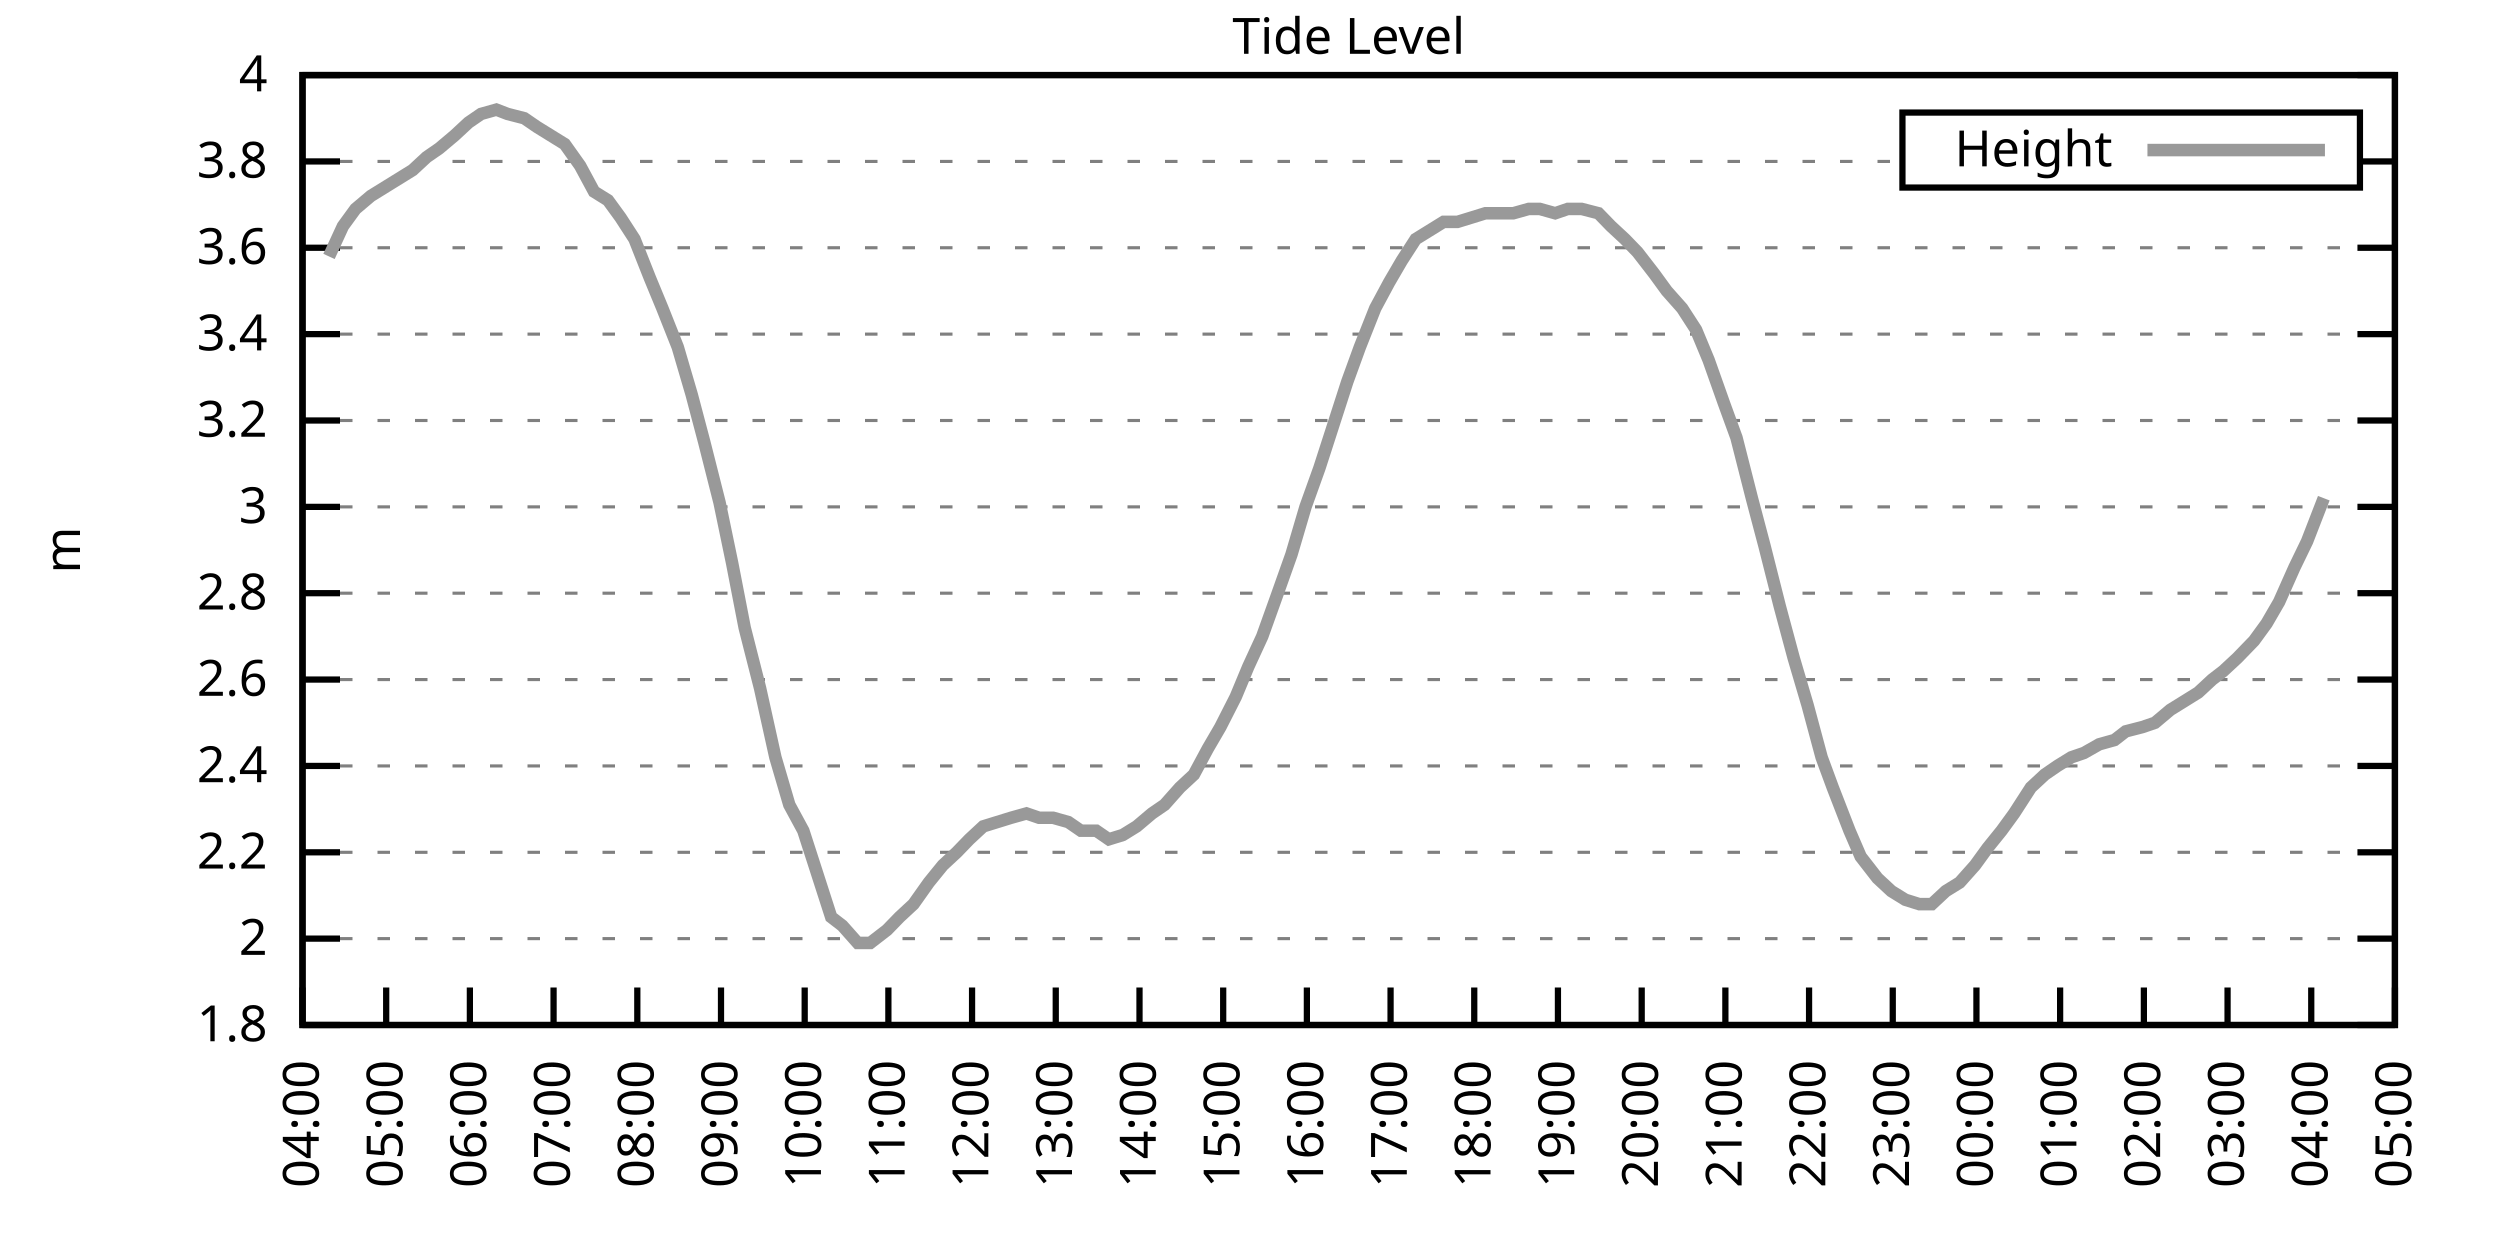
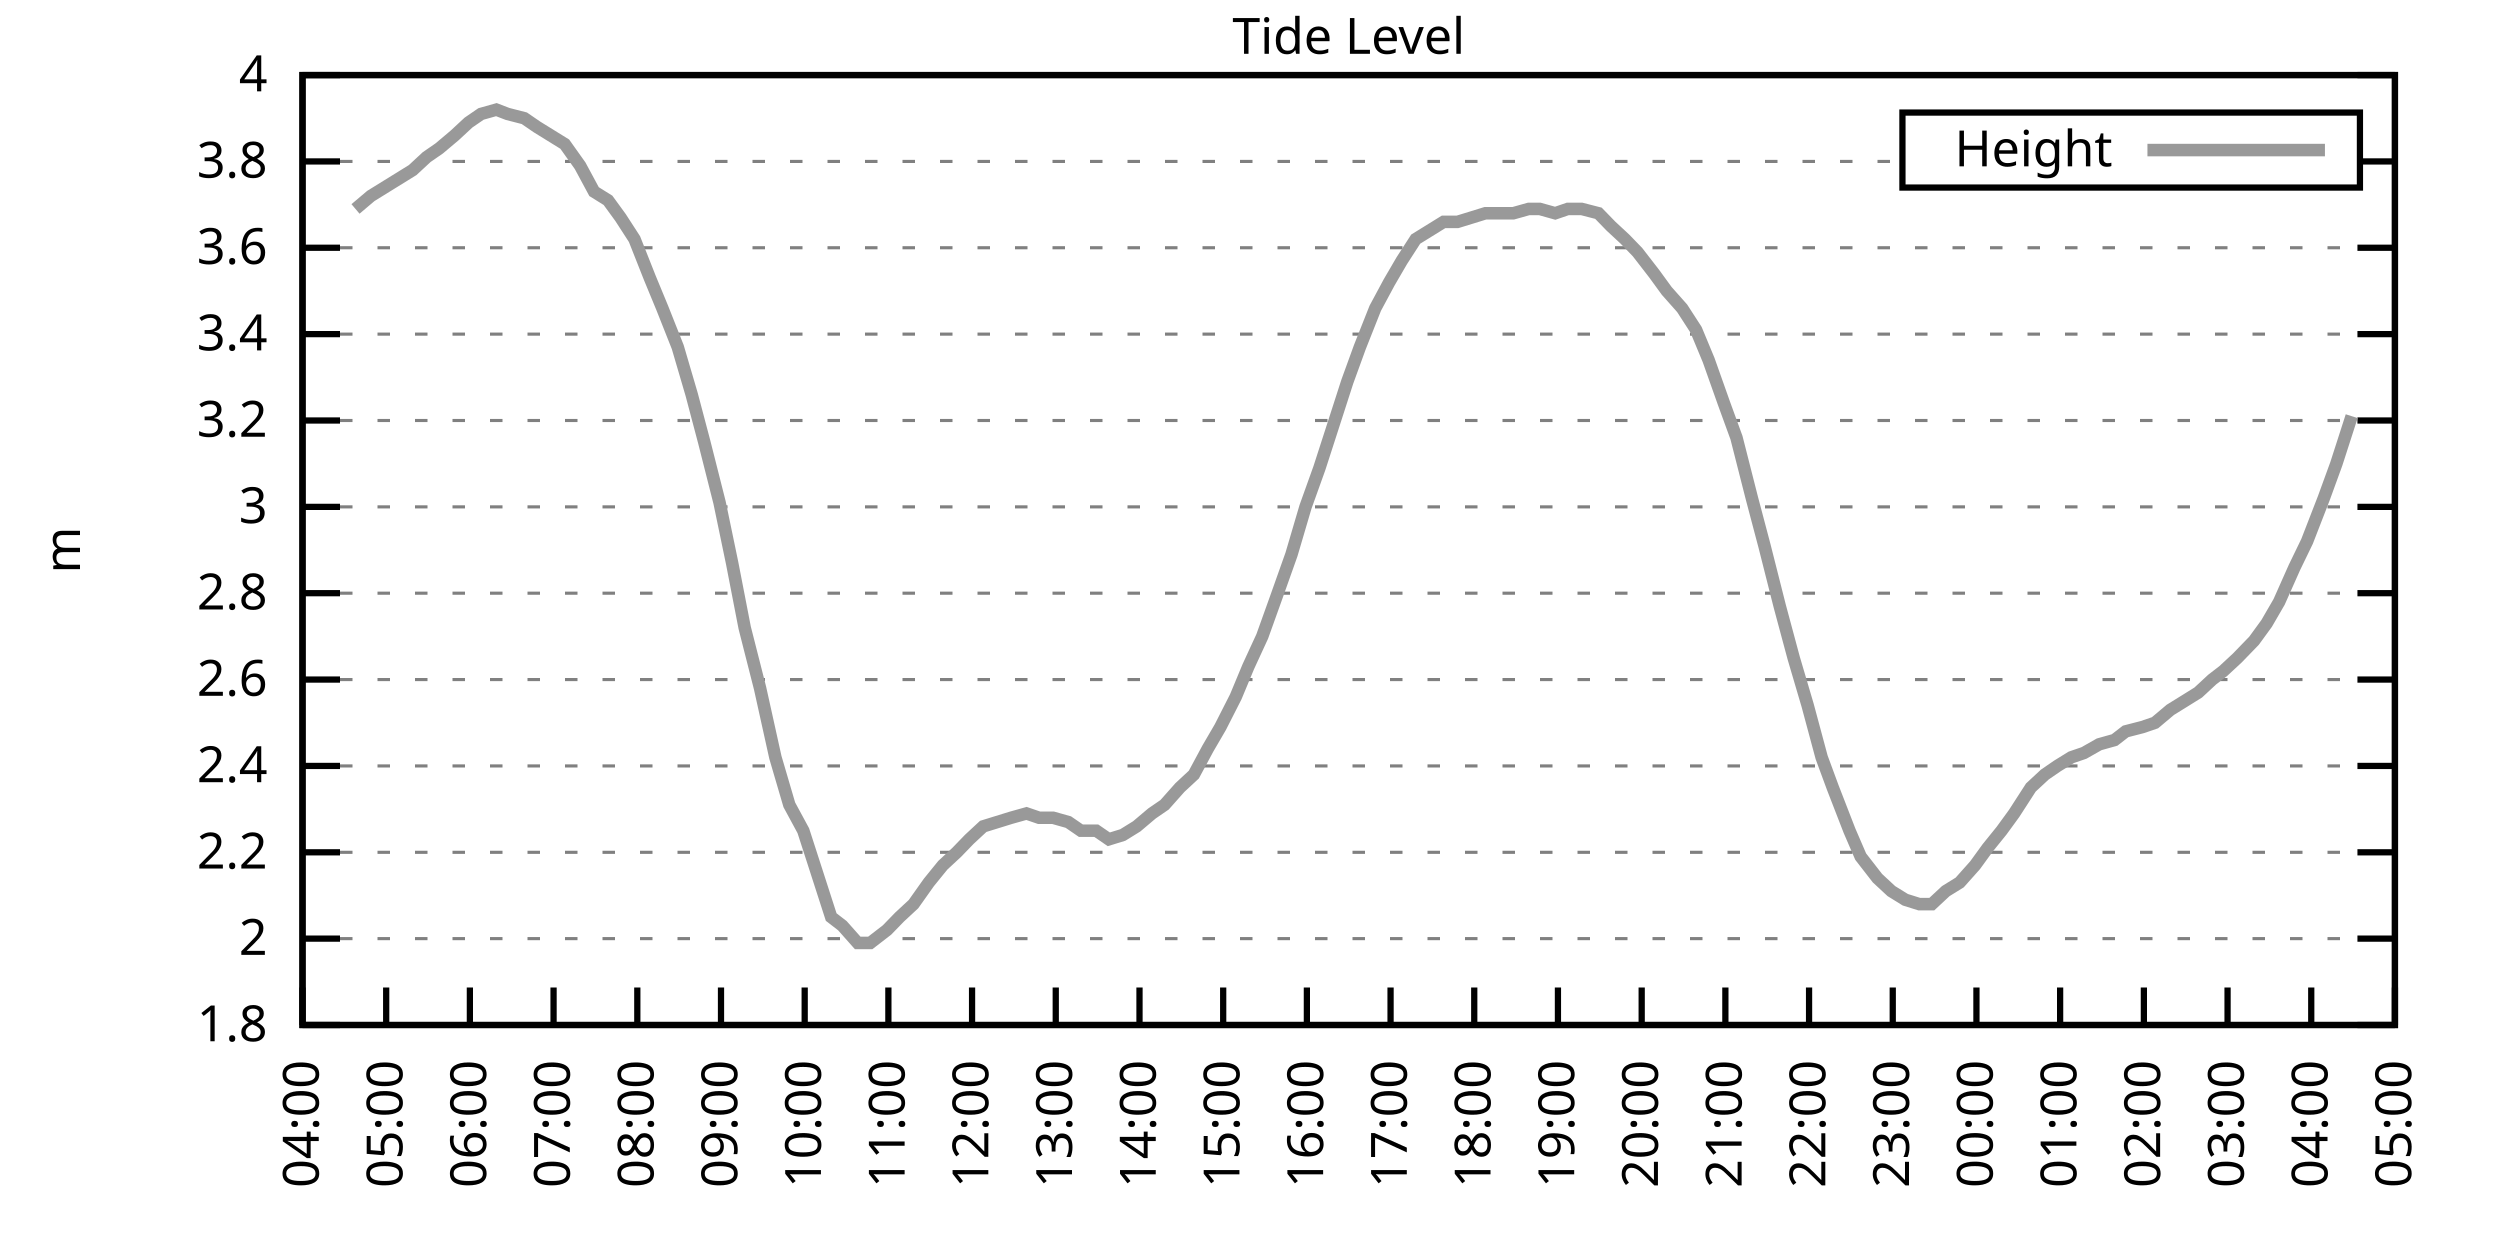
<svg xmlns="http://www.w3.org/2000/svg" xmlns:xlink="http://www.w3.org/1999/xlink" width="400" height="200" viewBox="0 0 400 200">
  <g id="gnuplot_canvas">
    <rect x="0" y="0" width="400" height="200" fill="none" />
    <defs>
      <circle id="gpDot" r="0.5" stroke-width="0.5" stroke="currentColor" />
      <path id="gpPt0" stroke-width="0.333" stroke="currentColor" d="M-1,0 h2 M0,-1 v2" />
      <path id="gpPt1" stroke-width="0.333" stroke="currentColor" d="M-1,-1 L1,1 M1,-1 L-1,1" />
      <path id="gpPt2" stroke-width="0.333" stroke="currentColor" d="M-1,0 L1,0 M0,-1 L0,1 M-1,-1 L1,1 M-1,1 L1,-1" />
      <rect id="gpPt3" stroke-width="0.333" stroke="currentColor" x="-1" y="-1" width="2" height="2" />
      <rect id="gpPt4" stroke-width="0.333" stroke="currentColor" fill="currentColor" x="-1" y="-1" width="2" height="2" />
      <circle id="gpPt5" stroke-width="0.333" stroke="currentColor" cx="0" cy="0" r="1" />
      <use xlink:href="#gpPt5" id="gpPt6" fill="currentColor" stroke="none" />
      <path id="gpPt7" stroke-width="0.333" stroke="currentColor" d="M0,-1.33 L-1.33,0.67 L1.33,0.67 z" />
      <use xlink:href="#gpPt7" id="gpPt8" fill="currentColor" stroke="none" />
      <use xlink:href="#gpPt7" id="gpPt9" stroke="currentColor" transform="rotate(180)" />
      <use xlink:href="#gpPt9" id="gpPt10" fill="currentColor" stroke="none" />
      <use xlink:href="#gpPt3" id="gpPt11" stroke="currentColor" transform="rotate(45)" />
      <use xlink:href="#gpPt11" id="gpPt12" fill="currentColor" stroke="none" />
      <path id="gpPt13" stroke-width="0.333" stroke="currentColor" d="M0,1.330 L1.265,0.411 L0.782,-1.067 L-0.782,-1.076 L-1.265,0.411 z" />
      <use xlink:href="#gpPt13" id="gpPt14" fill="currentColor" stroke="none" />
      <filter id="textbox" filterUnits="objectBoundingBox" x="0" y="0" height="1" width="1">
        <feFlood flood-color="white" flood-opacity="1" result="bgnd" />
        <feComposite in="SourceGraphic" in2="bgnd" operator="atop" />
      </filter>
      <filter id="greybox" filterUnits="objectBoundingBox" x="0" y="0" height="1" width="1">
        <feFlood flood-color="lightgrey" flood-opacity="1" result="grey" />
        <feComposite in="SourceGraphic" in2="grey" operator="atop" />
      </filter>
    </defs>
    <g fill="none" color="white" stroke="currentColor" stroke-width="1.00" stroke-linecap="butt" stroke-linejoin="miter">
</g>
    <g fill="none" color="black" stroke="currentColor" stroke-width="1.00" stroke-linecap="butt" stroke-linejoin="miter">
      <g stroke="none" shape-rendering="crispEdges">
        <polygon fill="rgb(255, 255, 255)" points="48.40,164.00 383.18,164.00 383.18,12.02 48.40,12.02 " />
      </g>
    </g>
    <g fill="none" color="black" stroke="currentColor" stroke-width="1.00" stroke-linecap="butt" stroke-linejoin="miter">
</g>
    <g fill="none" color="black" stroke="black" stroke-width="0.50" stroke-linecap="butt" stroke-linejoin="miter">
</g>
    <g fill="none" color="gray" stroke="currentColor" stroke-width="0.50" stroke-linecap="butt" stroke-linejoin="miter">
      <path stroke="gray" stroke-dasharray="2,4" class="gridline" d="M48.40,164.00 L383.19,164.00  " />
    </g>
    <g fill="none" color="gray" stroke="gray" stroke-width="1.00" stroke-linecap="butt" stroke-linejoin="miter">
</g>
    <g fill="none" color="black" stroke="currentColor" stroke-width="1.00" stroke-linecap="butt" stroke-linejoin="miter">
      <path stroke="black" d="M48.40,164.00 L54.40,164.00 M383.19,164.00 L377.19,164.00  " />
      <g transform="translate(42.80,166.60)" stroke="none" fill="black" font-family="Sans" font-size="8.00" text-anchor="end">
        <text>
          <tspan font-family="Sans"> 1.8</tspan>
        </text>
      </g>
    </g>
    <g fill="none" color="black" stroke="currentColor" stroke-width="1.00" stroke-linecap="butt" stroke-linejoin="miter">
</g>
    <g fill="none" color="black" stroke="black" stroke-width="0.50" stroke-linecap="butt" stroke-linejoin="miter">
</g>
    <g fill="none" color="gray" stroke="currentColor" stroke-width="0.50" stroke-linecap="butt" stroke-linejoin="miter">
      <path stroke="gray" stroke-dasharray="2,4" class="gridline" d="M48.40,150.18 L383.19,150.18  " />
    </g>
    <g fill="none" color="gray" stroke="gray" stroke-width="1.00" stroke-linecap="butt" stroke-linejoin="miter">
</g>
    <g fill="none" color="black" stroke="currentColor" stroke-width="1.00" stroke-linecap="butt" stroke-linejoin="miter">
      <path stroke="black" d="M48.40,150.18 L54.40,150.18 M383.19,150.18 L377.19,150.18  " />
      <g transform="translate(42.80,152.78)" stroke="none" fill="black" font-family="Sans" font-size="8.00" text-anchor="end">
        <text>
          <tspan font-family="Sans"> 2</tspan>
        </text>
      </g>
    </g>
    <g fill="none" color="black" stroke="currentColor" stroke-width="1.00" stroke-linecap="butt" stroke-linejoin="miter">
</g>
    <g fill="none" color="black" stroke="black" stroke-width="0.50" stroke-linecap="butt" stroke-linejoin="miter">
</g>
    <g fill="none" color="gray" stroke="currentColor" stroke-width="0.50" stroke-linecap="butt" stroke-linejoin="miter">
      <path stroke="gray" stroke-dasharray="2,4" class="gridline" d="M48.40,136.37 L383.19,136.37  " />
    </g>
    <g fill="none" color="gray" stroke="gray" stroke-width="1.00" stroke-linecap="butt" stroke-linejoin="miter">
</g>
    <g fill="none" color="black" stroke="currentColor" stroke-width="1.00" stroke-linecap="butt" stroke-linejoin="miter">
      <path stroke="black" d="M48.40,136.37 L54.40,136.37 M383.19,136.37 L377.19,136.37  " />
      <g transform="translate(42.80,138.97)" stroke="none" fill="black" font-family="Sans" font-size="8.00" text-anchor="end">
        <text>
          <tspan font-family="Sans"> 2.2</tspan>
        </text>
      </g>
    </g>
    <g fill="none" color="black" stroke="currentColor" stroke-width="1.00" stroke-linecap="butt" stroke-linejoin="miter">
</g>
    <g fill="none" color="black" stroke="black" stroke-width="0.50" stroke-linecap="butt" stroke-linejoin="miter">
</g>
    <g fill="none" color="gray" stroke="currentColor" stroke-width="0.50" stroke-linecap="butt" stroke-linejoin="miter">
      <path stroke="gray" stroke-dasharray="2,4" class="gridline" d="M48.40,122.55 L383.19,122.55  " />
    </g>
    <g fill="none" color="gray" stroke="gray" stroke-width="1.00" stroke-linecap="butt" stroke-linejoin="miter">
</g>
    <g fill="none" color="black" stroke="currentColor" stroke-width="1.00" stroke-linecap="butt" stroke-linejoin="miter">
      <path stroke="black" d="M48.40,122.55 L54.40,122.55 M383.19,122.55 L377.19,122.55  " />
      <g transform="translate(42.80,125.15)" stroke="none" fill="black" font-family="Sans" font-size="8.00" text-anchor="end">
        <text>
          <tspan font-family="Sans"> 2.4</tspan>
        </text>
      </g>
    </g>
    <g fill="none" color="black" stroke="currentColor" stroke-width="1.00" stroke-linecap="butt" stroke-linejoin="miter">
</g>
    <g fill="none" color="black" stroke="black" stroke-width="0.50" stroke-linecap="butt" stroke-linejoin="miter">
</g>
    <g fill="none" color="gray" stroke="currentColor" stroke-width="0.50" stroke-linecap="butt" stroke-linejoin="miter">
      <path stroke="gray" stroke-dasharray="2,4" class="gridline" d="M48.40,108.73 L383.19,108.73  " />
    </g>
    <g fill="none" color="gray" stroke="gray" stroke-width="1.00" stroke-linecap="butt" stroke-linejoin="miter">
</g>
    <g fill="none" color="black" stroke="currentColor" stroke-width="1.00" stroke-linecap="butt" stroke-linejoin="miter">
      <path stroke="black" d="M48.40,108.73 L54.40,108.73 M383.19,108.73 L377.19,108.73  " />
      <g transform="translate(42.80,111.33)" stroke="none" fill="black" font-family="Sans" font-size="8.00" text-anchor="end">
        <text>
          <tspan font-family="Sans"> 2.6</tspan>
        </text>
      </g>
    </g>
    <g fill="none" color="black" stroke="currentColor" stroke-width="1.00" stroke-linecap="butt" stroke-linejoin="miter">
</g>
    <g fill="none" color="black" stroke="black" stroke-width="0.50" stroke-linecap="butt" stroke-linejoin="miter">
</g>
    <g fill="none" color="gray" stroke="currentColor" stroke-width="0.50" stroke-linecap="butt" stroke-linejoin="miter">
      <path stroke="gray" stroke-dasharray="2,4" class="gridline" d="M48.40,94.91 L383.19,94.91  " />
    </g>
    <g fill="none" color="gray" stroke="gray" stroke-width="1.00" stroke-linecap="butt" stroke-linejoin="miter">
</g>
    <g fill="none" color="black" stroke="currentColor" stroke-width="1.00" stroke-linecap="butt" stroke-linejoin="miter">
      <path stroke="black" d="M48.40,94.91 L54.40,94.91 M383.19,94.91 L377.19,94.91  " />
      <g transform="translate(42.80,97.51)" stroke="none" fill="black" font-family="Sans" font-size="8.00" text-anchor="end">
        <text>
          <tspan font-family="Sans"> 2.8</tspan>
        </text>
      </g>
    </g>
    <g fill="none" color="black" stroke="currentColor" stroke-width="1.00" stroke-linecap="butt" stroke-linejoin="miter">
</g>
    <g fill="none" color="black" stroke="black" stroke-width="0.50" stroke-linecap="butt" stroke-linejoin="miter">
</g>
    <g fill="none" color="gray" stroke="currentColor" stroke-width="0.50" stroke-linecap="butt" stroke-linejoin="miter">
      <path stroke="gray" stroke-dasharray="2,4" class="gridline" d="M48.40,81.10 L383.19,81.10  " />
    </g>
    <g fill="none" color="gray" stroke="gray" stroke-width="1.00" stroke-linecap="butt" stroke-linejoin="miter">
</g>
    <g fill="none" color="black" stroke="currentColor" stroke-width="1.00" stroke-linecap="butt" stroke-linejoin="miter">
      <path stroke="black" d="M48.40,81.10 L54.40,81.10 M383.19,81.10 L377.19,81.10  " />
      <g transform="translate(42.80,83.70)" stroke="none" fill="black" font-family="Sans" font-size="8.00" text-anchor="end">
        <text>
          <tspan font-family="Sans"> 3</tspan>
        </text>
      </g>
    </g>
    <g fill="none" color="black" stroke="currentColor" stroke-width="1.00" stroke-linecap="butt" stroke-linejoin="miter">
</g>
    <g fill="none" color="black" stroke="black" stroke-width="0.50" stroke-linecap="butt" stroke-linejoin="miter">
</g>
    <g fill="none" color="gray" stroke="currentColor" stroke-width="0.50" stroke-linecap="butt" stroke-linejoin="miter">
      <path stroke="gray" stroke-dasharray="2,4" class="gridline" d="M48.40,67.28 L383.19,67.28  " />
    </g>
    <g fill="none" color="gray" stroke="gray" stroke-width="1.00" stroke-linecap="butt" stroke-linejoin="miter">
</g>
    <g fill="none" color="black" stroke="currentColor" stroke-width="1.00" stroke-linecap="butt" stroke-linejoin="miter">
      <path stroke="black" d="M48.40,67.28 L54.40,67.28 M383.19,67.28 L377.19,67.28  " />
      <g transform="translate(42.80,69.88)" stroke="none" fill="black" font-family="Sans" font-size="8.00" text-anchor="end">
        <text>
          <tspan font-family="Sans"> 3.2</tspan>
        </text>
      </g>
    </g>
    <g fill="none" color="black" stroke="currentColor" stroke-width="1.00" stroke-linecap="butt" stroke-linejoin="miter">
</g>
    <g fill="none" color="black" stroke="black" stroke-width="0.50" stroke-linecap="butt" stroke-linejoin="miter">
</g>
    <g fill="none" color="gray" stroke="currentColor" stroke-width="0.50" stroke-linecap="butt" stroke-linejoin="miter">
      <path stroke="gray" stroke-dasharray="2,4" class="gridline" d="M48.40,53.46 L383.19,53.46  " />
    </g>
    <g fill="none" color="gray" stroke="gray" stroke-width="1.00" stroke-linecap="butt" stroke-linejoin="miter">
</g>
    <g fill="none" color="black" stroke="currentColor" stroke-width="1.00" stroke-linecap="butt" stroke-linejoin="miter">
      <path stroke="black" d="M48.40,53.46 L54.40,53.46 M383.19,53.46 L377.19,53.46  " />
      <g transform="translate(42.80,56.06)" stroke="none" fill="black" font-family="Sans" font-size="8.00" text-anchor="end">
        <text>
          <tspan font-family="Sans"> 3.4</tspan>
        </text>
      </g>
    </g>
    <g fill="none" color="black" stroke="currentColor" stroke-width="1.00" stroke-linecap="butt" stroke-linejoin="miter">
</g>
    <g fill="none" color="black" stroke="black" stroke-width="0.50" stroke-linecap="butt" stroke-linejoin="miter">
</g>
    <g fill="none" color="gray" stroke="currentColor" stroke-width="0.50" stroke-linecap="butt" stroke-linejoin="miter">
      <path stroke="gray" stroke-dasharray="2,4" class="gridline" d="M48.40,39.64 L383.19,39.64  " />
    </g>
    <g fill="none" color="gray" stroke="gray" stroke-width="1.00" stroke-linecap="butt" stroke-linejoin="miter">
</g>
    <g fill="none" color="black" stroke="currentColor" stroke-width="1.00" stroke-linecap="butt" stroke-linejoin="miter">
      <path stroke="black" d="M48.40,39.64 L54.40,39.64 M383.19,39.64 L377.19,39.64  " />
      <g transform="translate(42.80,42.24)" stroke="none" fill="black" font-family="Sans" font-size="8.00" text-anchor="end">
        <text>
          <tspan font-family="Sans"> 3.6</tspan>
        </text>
      </g>
    </g>
    <g fill="none" color="black" stroke="currentColor" stroke-width="1.00" stroke-linecap="butt" stroke-linejoin="miter">
</g>
    <g fill="none" color="black" stroke="black" stroke-width="0.50" stroke-linecap="butt" stroke-linejoin="miter">
</g>
    <g fill="none" color="gray" stroke="currentColor" stroke-width="0.50" stroke-linecap="butt" stroke-linejoin="miter">
      <path stroke="gray" stroke-dasharray="2,4" class="gridline" d="M48.40,25.83 L304.39,25.83 M377.59,25.83 L383.19,25.83  " />
    </g>
    <g fill="none" color="gray" stroke="gray" stroke-width="1.00" stroke-linecap="butt" stroke-linejoin="miter">
</g>
    <g fill="none" color="black" stroke="currentColor" stroke-width="1.00" stroke-linecap="butt" stroke-linejoin="miter">
      <path stroke="black" d="M48.40,25.83 L54.40,25.83 M383.19,25.83 L377.19,25.83  " />
      <g transform="translate(42.80,28.43)" stroke="none" fill="black" font-family="Sans" font-size="8.00" text-anchor="end">
        <text>
          <tspan font-family="Sans"> 3.8</tspan>
        </text>
      </g>
    </g>
    <g fill="none" color="black" stroke="currentColor" stroke-width="1.00" stroke-linecap="butt" stroke-linejoin="miter">
</g>
    <g fill="none" color="black" stroke="black" stroke-width="0.50" stroke-linecap="butt" stroke-linejoin="miter">
</g>
    <g fill="none" color="gray" stroke="currentColor" stroke-width="0.50" stroke-linecap="butt" stroke-linejoin="miter">
      <path stroke="gray" stroke-dasharray="2,4" class="gridline" d="M48.40,12.01 L383.19,12.01  " />
    </g>
    <g fill="none" color="gray" stroke="gray" stroke-width="1.00" stroke-linecap="butt" stroke-linejoin="miter">
</g>
    <g fill="none" color="black" stroke="currentColor" stroke-width="1.00" stroke-linecap="butt" stroke-linejoin="miter">
      <path stroke="black" d="M48.40,12.01 L54.40,12.01 M383.19,12.01 L377.19,12.01  " />
      <g transform="translate(42.80,14.61)" stroke="none" fill="black" font-family="Sans" font-size="8.00" text-anchor="end">
        <text>
          <tspan font-family="Sans"> 4</tspan>
        </text>
      </g>
    </g>
    <g fill="none" color="black" stroke="currentColor" stroke-width="1.00" stroke-linecap="butt" stroke-linejoin="miter">
      <path stroke="black" d="M48.40,164.00 L48.40,158.00  " />
      <g transform="translate(51.00,169.60) rotate(270.00)" stroke="none" fill="black" font-family="Sans" font-size="8.00" text-anchor="end">
        <text>
          <tspan font-family="Sans">04:00</tspan>
        </text>
      </g>
    </g>
    <g fill="none" color="black" stroke="currentColor" stroke-width="1.00" stroke-linecap="butt" stroke-linejoin="miter">
      <path stroke="black" d="M61.79,164.00 L61.79,158.00  " />
      <g transform="translate(64.39,169.60) rotate(270.00)" stroke="none" fill="black" font-family="Sans" font-size="8.00" text-anchor="end">
        <text>
          <tspan font-family="Sans">05:00</tspan>
        </text>
      </g>
    </g>
    <g fill="none" color="black" stroke="currentColor" stroke-width="1.00" stroke-linecap="butt" stroke-linejoin="miter">
      <path stroke="black" d="M75.18,164.00 L75.18,158.00  " />
      <g transform="translate(77.78,169.60) rotate(270.00)" stroke="none" fill="black" font-family="Sans" font-size="8.00" text-anchor="end">
        <text>
          <tspan font-family="Sans">06:00</tspan>
        </text>
      </g>
    </g>
    <g fill="none" color="black" stroke="currentColor" stroke-width="1.00" stroke-linecap="butt" stroke-linejoin="miter">
      <path stroke="black" d="M88.57,164.00 L88.57,158.00  " />
      <g transform="translate(91.17,169.60) rotate(270.00)" stroke="none" fill="black" font-family="Sans" font-size="8.00" text-anchor="end">
        <text>
          <tspan font-family="Sans">07:00</tspan>
        </text>
      </g>
    </g>
    <g fill="none" color="black" stroke="currentColor" stroke-width="1.00" stroke-linecap="butt" stroke-linejoin="miter">
      <path stroke="black" d="M101.97,164.00 L101.97,158.00  " />
      <g transform="translate(104.57,169.60) rotate(270.00)" stroke="none" fill="black" font-family="Sans" font-size="8.00" text-anchor="end">
        <text>
          <tspan font-family="Sans">08:00</tspan>
        </text>
      </g>
    </g>
    <g fill="none" color="black" stroke="currentColor" stroke-width="1.00" stroke-linecap="butt" stroke-linejoin="miter">
      <path stroke="black" d="M115.36,164.00 L115.36,158.00  " />
      <g transform="translate(117.96,169.60) rotate(270.00)" stroke="none" fill="black" font-family="Sans" font-size="8.00" text-anchor="end">
        <text>
          <tspan font-family="Sans">09:00</tspan>
        </text>
      </g>
    </g>
    <g fill="none" color="black" stroke="currentColor" stroke-width="1.00" stroke-linecap="butt" stroke-linejoin="miter">
      <path stroke="black" d="M128.75,164.00 L128.75,158.00  " />
      <g transform="translate(131.35,169.60) rotate(270.00)" stroke="none" fill="black" font-family="Sans" font-size="8.00" text-anchor="end">
        <text>
          <tspan font-family="Sans">10:00</tspan>
        </text>
      </g>
    </g>
    <g fill="none" color="black" stroke="currentColor" stroke-width="1.00" stroke-linecap="butt" stroke-linejoin="miter">
      <path stroke="black" d="M142.14,164.00 L142.14,158.00  " />
      <g transform="translate(144.74,169.60) rotate(270.00)" stroke="none" fill="black" font-family="Sans" font-size="8.00" text-anchor="end">
        <text>
          <tspan font-family="Sans">11:00</tspan>
        </text>
      </g>
    </g>
    <g fill="none" color="black" stroke="currentColor" stroke-width="1.00" stroke-linecap="butt" stroke-linejoin="miter">
      <path stroke="black" d="M155.53,164.00 L155.53,158.00  " />
      <g transform="translate(158.13,169.60) rotate(270.00)" stroke="none" fill="black" font-family="Sans" font-size="8.00" text-anchor="end">
        <text>
          <tspan font-family="Sans">12:00</tspan>
        </text>
      </g>
    </g>
    <g fill="none" color="black" stroke="currentColor" stroke-width="1.00" stroke-linecap="butt" stroke-linejoin="miter">
      <path stroke="black" d="M168.92,164.00 L168.92,158.00  " />
      <g transform="translate(171.52,169.60) rotate(270.00)" stroke="none" fill="black" font-family="Sans" font-size="8.00" text-anchor="end">
        <text>
          <tspan font-family="Sans">13:00</tspan>
        </text>
      </g>
    </g>
    <g fill="none" color="black" stroke="currentColor" stroke-width="1.00" stroke-linecap="butt" stroke-linejoin="miter">
      <path stroke="black" d="M182.32,164.00 L182.32,158.00  " />
      <g transform="translate(184.92,169.60) rotate(270.00)" stroke="none" fill="black" font-family="Sans" font-size="8.00" text-anchor="end">
        <text>
          <tspan font-family="Sans">14:00</tspan>
        </text>
      </g>
    </g>
    <g fill="none" color="black" stroke="currentColor" stroke-width="1.00" stroke-linecap="butt" stroke-linejoin="miter">
      <path stroke="black" d="M195.71,164.00 L195.71,158.00  " />
      <g transform="translate(198.31,169.60) rotate(270.00)" stroke="none" fill="black" font-family="Sans" font-size="8.00" text-anchor="end">
        <text>
          <tspan font-family="Sans">15:00</tspan>
        </text>
      </g>
    </g>
    <g fill="none" color="black" stroke="currentColor" stroke-width="1.00" stroke-linecap="butt" stroke-linejoin="miter">
      <path stroke="black" d="M209.10,164.00 L209.10,158.00  " />
      <g transform="translate(211.70,169.60) rotate(270.00)" stroke="none" fill="black" font-family="Sans" font-size="8.00" text-anchor="end">
        <text>
          <tspan font-family="Sans">16:00</tspan>
        </text>
      </g>
    </g>
    <g fill="none" color="black" stroke="currentColor" stroke-width="1.00" stroke-linecap="butt" stroke-linejoin="miter">
      <path stroke="black" d="M222.49,164.00 L222.49,158.00  " />
      <g transform="translate(225.09,169.60) rotate(270.00)" stroke="none" fill="black" font-family="Sans" font-size="8.00" text-anchor="end">
        <text>
          <tspan font-family="Sans">17:00</tspan>
        </text>
      </g>
    </g>
    <g fill="none" color="black" stroke="currentColor" stroke-width="1.00" stroke-linecap="butt" stroke-linejoin="miter">
      <path stroke="black" d="M235.88,164.00 L235.88,158.00  " />
      <g transform="translate(238.48,169.60) rotate(270.00)" stroke="none" fill="black" font-family="Sans" font-size="8.00" text-anchor="end">
        <text>
          <tspan font-family="Sans">18:00</tspan>
        </text>
      </g>
    </g>
    <g fill="none" color="black" stroke="currentColor" stroke-width="1.00" stroke-linecap="butt" stroke-linejoin="miter">
      <path stroke="black" d="M249.27,164.00 L249.27,158.00  " />
      <g transform="translate(251.87,169.60) rotate(270.00)" stroke="none" fill="black" font-family="Sans" font-size="8.00" text-anchor="end">
        <text>
          <tspan font-family="Sans">19:00</tspan>
        </text>
      </g>
    </g>
    <g fill="none" color="black" stroke="currentColor" stroke-width="1.00" stroke-linecap="butt" stroke-linejoin="miter">
      <path stroke="black" d="M262.67,164.00 L262.67,158.00  " />
      <g transform="translate(265.27,169.60) rotate(270.00)" stroke="none" fill="black" font-family="Sans" font-size="8.00" text-anchor="end">
        <text>
          <tspan font-family="Sans">20:00</tspan>
        </text>
      </g>
    </g>
    <g fill="none" color="black" stroke="currentColor" stroke-width="1.00" stroke-linecap="butt" stroke-linejoin="miter">
      <path stroke="black" d="M276.06,164.00 L276.06,158.00  " />
      <g transform="translate(278.66,169.60) rotate(270.00)" stroke="none" fill="black" font-family="Sans" font-size="8.00" text-anchor="end">
        <text>
          <tspan font-family="Sans">21:00</tspan>
        </text>
      </g>
    </g>
    <g fill="none" color="black" stroke="currentColor" stroke-width="1.00" stroke-linecap="butt" stroke-linejoin="miter">
      <path stroke="black" d="M289.45,164.00 L289.45,158.00  " />
      <g transform="translate(292.05,169.60) rotate(270.00)" stroke="none" fill="black" font-family="Sans" font-size="8.00" text-anchor="end">
        <text>
          <tspan font-family="Sans">22:00</tspan>
        </text>
      </g>
    </g>
    <g fill="none" color="black" stroke="currentColor" stroke-width="1.00" stroke-linecap="butt" stroke-linejoin="miter">
      <path stroke="black" d="M302.84,164.00 L302.84,158.00  " />
      <g transform="translate(305.44,169.60) rotate(270.00)" stroke="none" fill="black" font-family="Sans" font-size="8.00" text-anchor="end">
        <text>
          <tspan font-family="Sans">23:00</tspan>
        </text>
      </g>
    </g>
    <g fill="none" color="black" stroke="currentColor" stroke-width="1.00" stroke-linecap="butt" stroke-linejoin="miter">
      <path stroke="black" d="M316.23,164.00 L316.23,158.00  " />
      <g transform="translate(318.83,169.60) rotate(270.00)" stroke="none" fill="black" font-family="Sans" font-size="8.00" text-anchor="end">
        <text>
          <tspan font-family="Sans">00:00</tspan>
        </text>
      </g>
    </g>
    <g fill="none" color="black" stroke="currentColor" stroke-width="1.00" stroke-linecap="butt" stroke-linejoin="miter">
      <path stroke="black" d="M329.62,164.00 L329.62,158.00  " />
      <g transform="translate(332.22,169.60) rotate(270.00)" stroke="none" fill="black" font-family="Sans" font-size="8.00" text-anchor="end">
        <text>
          <tspan font-family="Sans">01:00</tspan>
        </text>
      </g>
    </g>
    <g fill="none" color="black" stroke="currentColor" stroke-width="1.00" stroke-linecap="butt" stroke-linejoin="miter">
      <path stroke="black" d="M343.02,164.00 L343.02,158.00  " />
      <g transform="translate(345.62,169.60) rotate(270.00)" stroke="none" fill="black" font-family="Sans" font-size="8.00" text-anchor="end">
        <text>
          <tspan font-family="Sans">02:00</tspan>
        </text>
      </g>
    </g>
    <g fill="none" color="black" stroke="currentColor" stroke-width="1.00" stroke-linecap="butt" stroke-linejoin="miter">
      <path stroke="black" d="M356.41,164.00 L356.41,158.00  " />
      <g transform="translate(359.01,169.60) rotate(270.00)" stroke="none" fill="black" font-family="Sans" font-size="8.00" text-anchor="end">
        <text>
          <tspan font-family="Sans">03:00</tspan>
        </text>
      </g>
    </g>
    <g fill="none" color="black" stroke="currentColor" stroke-width="1.00" stroke-linecap="butt" stroke-linejoin="miter">
      <path stroke="black" d="M369.80,164.00 L369.80,158.00  " />
      <g transform="translate(372.40,169.60) rotate(270.00)" stroke="none" fill="black" font-family="Sans" font-size="8.00" text-anchor="end">
        <text>
          <tspan font-family="Sans">04:00</tspan>
        </text>
      </g>
    </g>
    <g fill="none" color="black" stroke="currentColor" stroke-width="1.00" stroke-linecap="butt" stroke-linejoin="miter">
      <path stroke="black" d="M383.19,164.00 L383.19,158.00  " />
      <g transform="translate(385.79,169.60) rotate(270.00)" stroke="none" fill="black" font-family="Sans" font-size="8.00" text-anchor="end">
        <text>
          <tspan font-family="Sans">05:00</tspan>
        </text>
      </g>
    </g>
    <g fill="none" color="black" stroke="currentColor" stroke-width="1.00" stroke-linecap="butt" stroke-linejoin="miter">
</g>
    <g fill="none" color="black" stroke="currentColor" stroke-width="1.00" stroke-linecap="butt" stroke-linejoin="miter">
      <path stroke="black" d="M48.40,12.01 L48.40,164.00 L383.19,164.00 L383.19,12.01 L48.40,12.01 Z  " />
    </g>
    <g fill="none" color="black" stroke="currentColor" stroke-width="1.00" stroke-linecap="butt" stroke-linejoin="miter">
</g>
    <g fill="none" color="black" stroke="currentColor" stroke-width="1.00" stroke-linecap="butt" stroke-linejoin="miter">
      <path stroke="black" d="M304.39,30.01 L304.39,18.01 L377.59,18.01 L377.59,30.01 L304.39,30.01 Z  " />
    </g>
    <g id="Tide_level_plot_1">
      <g fill="none" color="white" stroke="black" stroke-width="2.00" stroke-linecap="butt" stroke-linejoin="miter">
</g>
      <g fill="none" color="black" stroke="currentColor" stroke-width="2.00" stroke-linecap="butt" stroke-linejoin="miter">
        <g transform="translate(337.99,26.61)" stroke="none" fill="black" font-family="Sans" font-size="8.00" text-anchor="end">
          <text>
            <tspan font-family="Sans">Height</tspan>
          </text>
        </g>
      </g>
      <g fill="none" color="black" stroke="currentColor" stroke-width="2.00" stroke-linecap="butt" stroke-linejoin="miter">
-         <path stroke="rgb(153, 153, 153)" d="M343.59,24.01 L371.99,24.01 M52.64,41.03 L54.87,36.19 L56.88,33.43 L59.34,31.35 L61.57,29.97 L63.80,28.59   L66.03,27.21 L68.26,25.14 L70.27,23.75 L72.73,21.68 L74.96,19.61 L76.97,18.23 L79.42,17.54 L81.21,18.23   L83.89,18.92 L85.90,20.30 L88.13,21.68 L90.36,23.06 L92.82,26.52 L95.05,30.66 L97.28,32.05 L99.29,34.81   L101.52,38.26 L103.98,44.48 L105.98,49.32 L108.44,55.53 L110.67,63.13 L112.68,70.73 L115.13,80.41 L117.14,90.08   L119.15,100.44 L121.61,110.11 L124.06,121.17 L126.29,128.77 L128.53,132.91 L130.54,139.13 L132.99,146.73 L134.78,148.11   L137.23,150.87 L139.24,150.87 L141.92,148.80 L143.93,146.73 L146.16,144.66 L148.61,141.20 L150.85,138.44 L153.08,136.37   L155.09,134.29 L157.32,132.22 L159.55,131.53 L161.78,130.84 L164.24,130.15 L166.25,130.84 L168.48,130.84 L170.93,131.53   L172.94,132.91 L175.40,132.91 L177.41,134.29 L179.64,133.60 L181.87,132.22 L184.32,130.15 L186.33,128.77 L188.79,126.00   L191.02,123.93 L193.25,119.78 L195.26,116.33 L197.72,111.49 L199.73,106.66 L201.96,101.82 L204.19,95.60 L206.64,88.70   L208.88,81.10 L211.11,74.88 L213.12,68.66 L215.57,61.06 L217.58,55.53 L220.04,49.32 L222.27,45.17 L224.28,41.72   L226.51,38.26 L228.74,36.88 L230.97,35.50 L233.20,35.50 L235.44,34.81 L237.67,34.12 L240.12,34.12 L242.13,34.12   L244.59,33.43 L246.37,33.43 L248.83,34.12 L250.84,33.43 L253.07,33.43 L255.75,34.12 L257.76,36.19 L259.99,38.26   L262.00,40.34 L264.67,43.79 L266.68,46.55 L269.14,49.32 L271.37,52.77 L273.38,57.61 L275.83,64.52 L277.84,70.04   L280.30,79.71 L282.31,87.31 L284.76,96.99 L286.99,105.28 L289.23,112.88 L291.46,121.17 L293.24,126.00 L295.92,132.91   L297.71,137.06 L300.39,140.51 L302.62,142.58 L304.85,143.96 L307.08,144.66 L309.09,144.66 L311.32,142.58 L313.55,141.20   L316.01,138.44 L318.02,135.67 L320.25,132.91 L322.26,130.15 L324.94,126.00 L327.17,123.93 L329.18,122.55 L331.41,121.17   L333.42,120.48 L335.87,119.09 L338.33,118.40 L340.11,117.02 L342.79,116.33 L344.80,115.64 L347.26,113.57 L349.49,112.19   L351.72,110.80 L353.95,108.73 L355.74,107.35 L357.97,105.28 L360.65,102.51 L362.66,99.75 L364.66,96.30 L367.12,90.77   L369.13,86.62 L371.81,79.71  " />
+         <path stroke="rgb(153, 153, 153)" d="M343.59,24.01 L371.99,24.01 M56.88,33.43 L59.34,31.35 L61.57,29.97 L63.80,28.59 L66.03,27.21 L68.26,25.14   L70.27,23.75 L72.73,21.68 L74.96,19.61 L76.97,18.23 L79.42,17.54 L81.21,18.23 L83.89,18.92 L85.90,20.30   L88.13,21.68 L90.36,23.06 L92.82,26.52 L95.05,30.66 L97.28,32.05 L99.29,34.81 L101.52,38.26 L103.98,44.48   L105.98,49.32 L108.44,55.53 L110.67,63.13 L112.68,70.73 L115.13,80.41 L117.14,90.08 L119.15,100.44 L121.61,110.11   L124.06,121.17 L126.29,128.77 L128.53,132.91 L130.54,139.13 L132.99,146.73 L134.78,148.11 L137.23,150.87 L139.24,150.87   L141.92,148.80 L143.93,146.73 L146.16,144.66 L148.61,141.20 L150.85,138.44 L153.08,136.37 L155.09,134.29 L157.32,132.22   L159.55,131.53 L161.78,130.84 L164.24,130.15 L166.25,130.84 L168.48,130.84 L170.93,131.53 L172.94,132.91 L175.40,132.91   L177.41,134.29 L179.64,133.60 L181.87,132.22 L184.32,130.15 L186.33,128.77 L188.79,126.00 L191.02,123.93 L193.25,119.78   L195.26,116.33 L197.72,111.49 L199.73,106.66 L201.96,101.82 L204.19,95.60 L206.64,88.70 L208.88,81.10 L211.11,74.88   L213.12,68.66 L215.57,61.06 L217.58,55.53 L220.04,49.32 L222.27,45.17 L224.28,41.72 L226.51,38.26 L228.74,36.88   L230.97,35.50 L233.20,35.50 L235.44,34.81 L237.67,34.12 L240.12,34.12 L242.13,34.12 L244.59,33.43 L246.37,33.43   L248.83,34.12 L250.84,33.43 L253.07,33.43 L255.75,34.12 L257.76,36.19 L259.99,38.26 L262.00,40.34 L264.67,43.79   L266.68,46.55 L269.14,49.32 L271.37,52.77 L273.38,57.61 L275.83,64.52 L277.84,70.04 L280.30,79.71 L282.31,87.31   L284.76,96.99 L286.99,105.28 L289.23,112.88 L291.46,121.17 L293.24,126.00 L295.92,132.91 L297.71,137.06 L300.39,140.51   L302.62,142.58 L304.85,143.96 L307.08,144.66 L309.09,144.66 L311.32,142.58 L313.55,141.20 L316.01,138.44 L318.02,135.67   L320.25,132.91 L322.26,130.15 L324.94,126.00 L327.17,123.93 L329.18,122.55 L331.41,121.17 L333.42,120.48 L335.87,119.09   L338.33,118.40 L340.11,117.02 L342.79,116.33 L344.80,115.64 L347.26,113.57 L349.49,112.19 L351.72,110.80 L353.95,108.73   L355.74,107.35 L357.97,105.28 L360.65,102.51 L362.66,99.75 L364.66,96.30 L367.12,90.77 L369.13,86.62 L371.81,79.71   L373.82,74.19 L376.27,66.59  " />
      </g>
    </g>
    <g fill="none" color="black" stroke="currentColor" stroke-width="2.00" stroke-linecap="butt" stroke-linejoin="miter">
</g>
    <g fill="none" color="black" stroke="black" stroke-width="1.00" stroke-linecap="butt" stroke-linejoin="miter">
</g>
    <g fill="none" color="black" stroke="currentColor" stroke-width="1.00" stroke-linecap="butt" stroke-linejoin="miter">
      <path stroke="black" d="M48.40,12.01 L48.40,164.00 L383.19,164.00 L383.19,12.01 L48.40,12.01 Z  " />
      <g transform="translate(12.80,88.01) rotate(270.00)" stroke="none" fill="black" font-family="Sans" font-size="8.00" text-anchor="middle">
        <text>
          <tspan font-family="Sans">m</tspan>
        </text>
      </g>
    </g>
    <g fill="none" color="black" stroke="currentColor" stroke-width="1.00" stroke-linecap="butt" stroke-linejoin="miter">
</g>
    <g fill="none" color="black" stroke="currentColor" stroke-width="1.00" stroke-linecap="butt" stroke-linejoin="miter">
      <g transform="translate(215.79,8.61)" stroke="none" fill="black" font-family="Sans" font-size="8.00" text-anchor="middle">
        <text>
          <tspan font-family="Sans">Tide Level</tspan>
        </text>
      </g>
    </g>
    <g fill="none" color="black" stroke="currentColor" stroke-width="1.00" stroke-linecap="butt" stroke-linejoin="miter">
</g>
  </g>
</svg>
